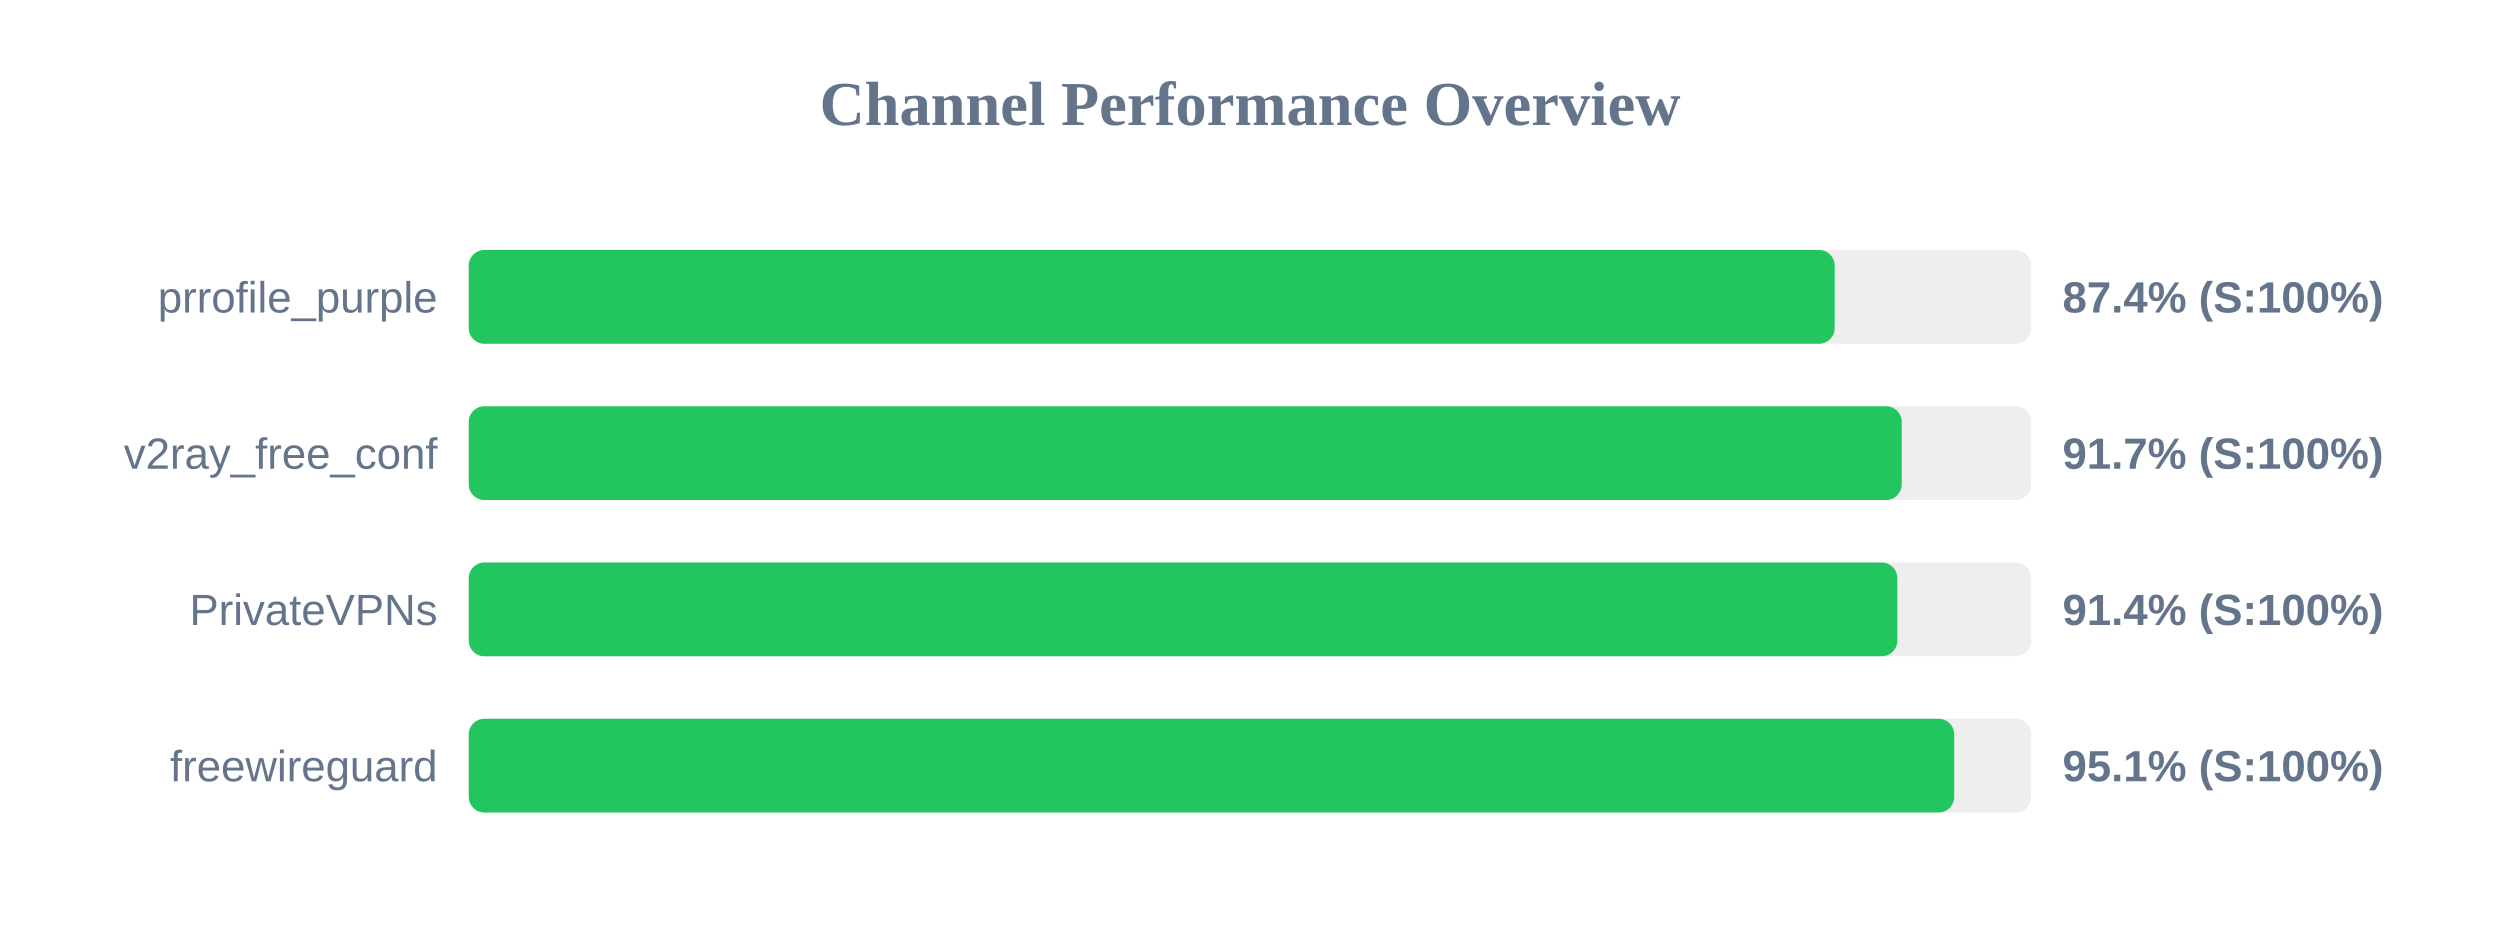
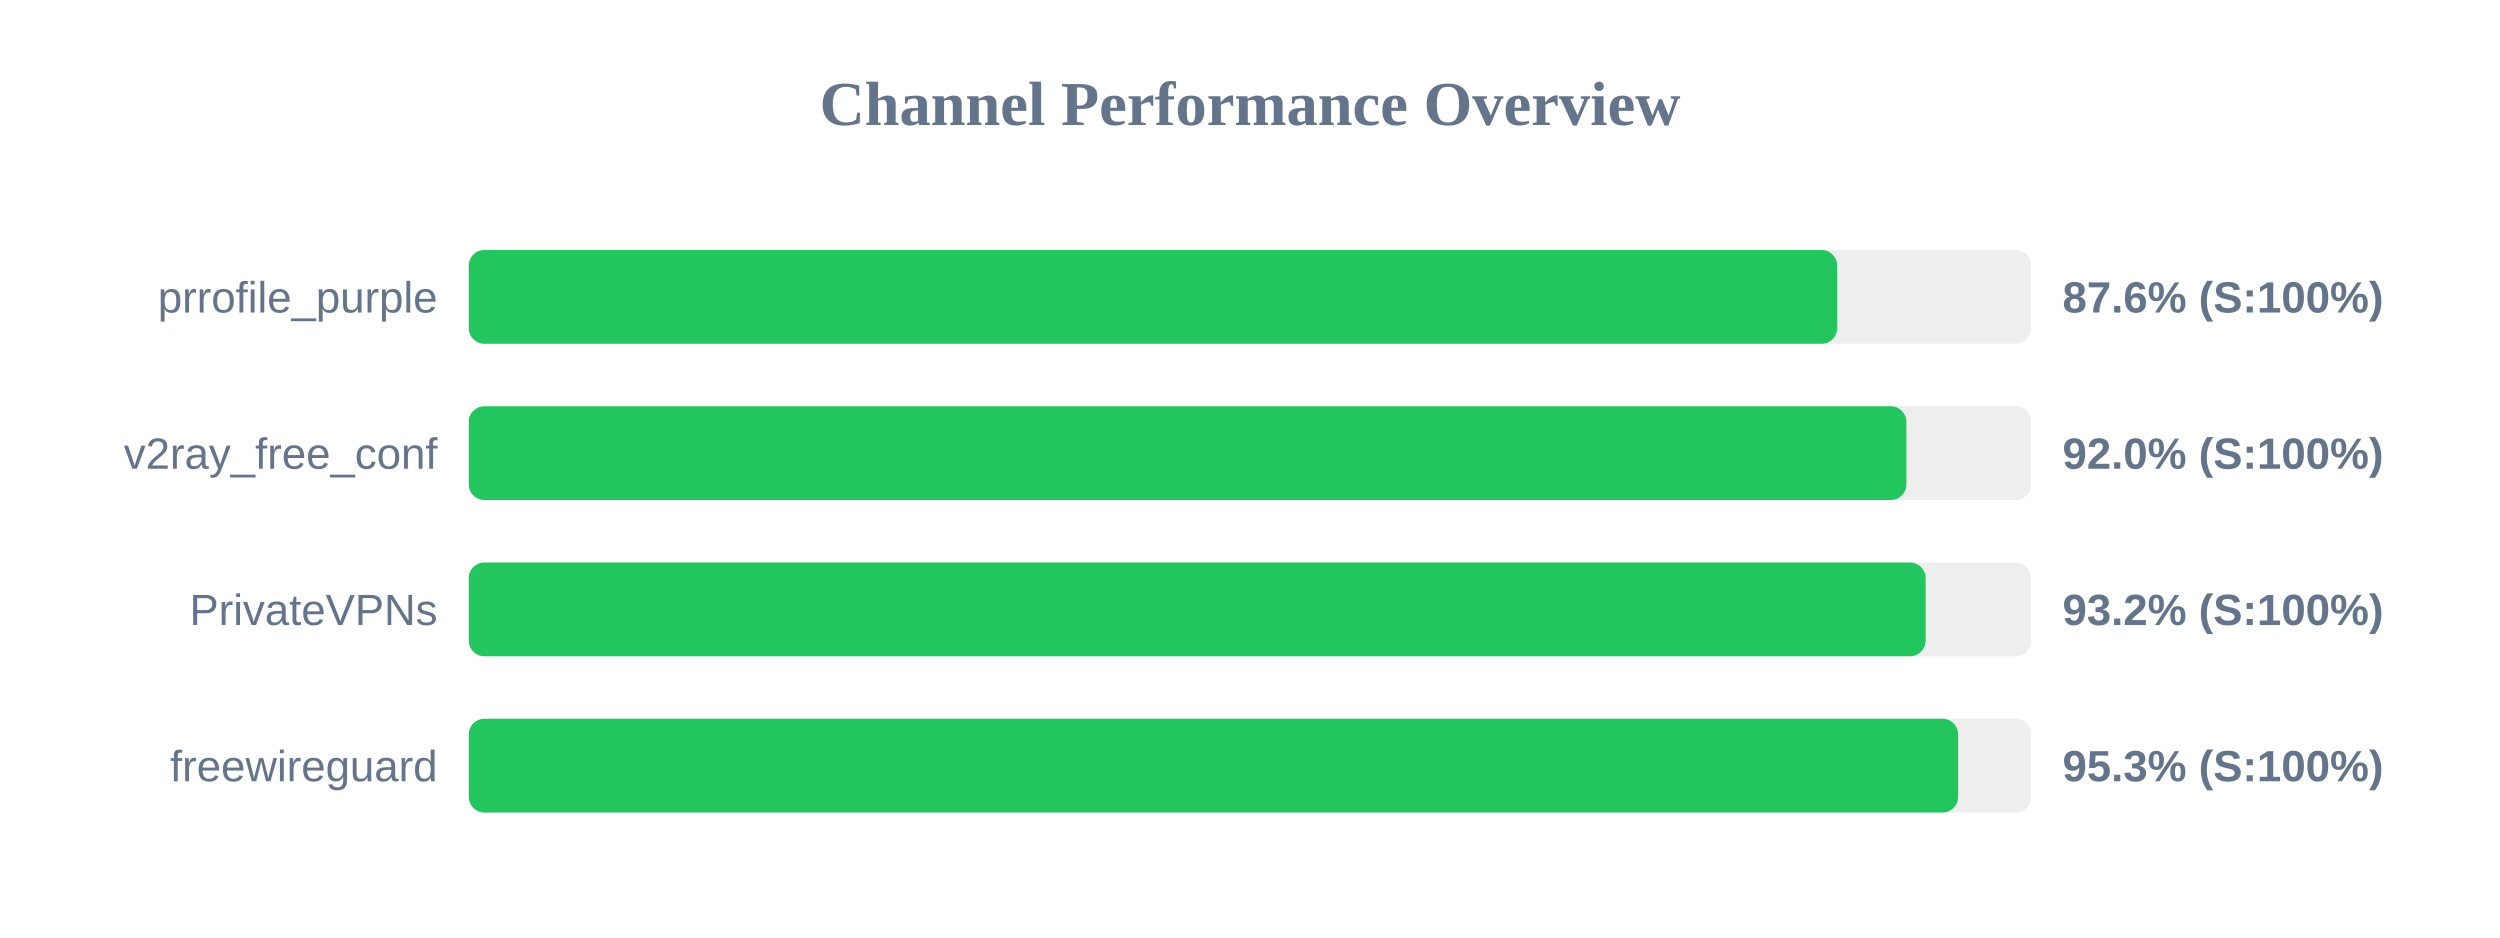
<svg xmlns="http://www.w3.org/2000/svg" width="800" height="300" version="1.1">
  <style>
        .row { font: 14px Arial; fill: #64748b; }
        .score { font: bold 14px Arial; fill: #64748b; }
    </style>
  <text x="400" y="40" text-anchor="middle" font-size="20px" font-weight="bold" fill="#64748b">Channel Performance Overview</text>
  <rect x="150" y="80" width="500" height="30" fill="#eee" rx="5" />
-   <rect x="150" y="80" width="437.1" height="30" fill="#22c55e" rx="5" />
+   <rect x="150" y="80" width="437.9" height="30" fill="#22c55e" rx="5" />
  <text x="140" y="100" text-anchor="end" class="row">prrofile_purple</text>
-   <text x="660" y="100" text-anchor="start" class="score">87.4% (S:100%)</text>
+   <text x="660" y="100" text-anchor="start" class="score">87.6% (S:100%)</text>
  <rect x="150" y="130" width="500" height="30" fill="#eee" rx="5" />
-   <rect x="150" y="130" width="458.55" height="30" fill="#22c55e" rx="5" />
+   <rect x="150" y="130" width="460.05" height="30" fill="#22c55e" rx="5" />
  <text x="140" y="150" text-anchor="end" class="row">v2ray_free_conf</text>
-   <text x="660" y="150" text-anchor="start" class="score">91.7% (S:100%)</text>
+   <text x="660" y="150" text-anchor="start" class="score">92.0% (S:100%)</text>
  <rect x="150" y="180" width="500" height="30" fill="#eee" rx="5" />
-   <rect x="150" y="180" width="457.15" height="30" fill="#22c55e" rx="5" />
+   <rect x="150" y="180" width="466.2" height="30" fill="#22c55e" rx="5" />
  <text x="140" y="200" text-anchor="end" class="row">PrivateVPNs</text>
-   <text x="660" y="200" text-anchor="start" class="score">91.4% (S:100%)</text>
+   <text x="660" y="200" text-anchor="start" class="score">93.2% (S:100%)</text>
  <rect x="150" y="230" width="500" height="30" fill="#eee" rx="5" />
-   <rect x="150" y="230" width="475.35" height="30" fill="#22c55e" rx="5" />
+   <rect x="150" y="230" width="476.6" height="30" fill="#22c55e" rx="5" />
  <text x="140" y="250" text-anchor="end" class="row">freewireguard</text>
-   <text x="660" y="250" text-anchor="start" class="score">95.1% (S:100%)</text>
+   <text x="660" y="250" text-anchor="start" class="score">95.3% (S:100%)</text>
</svg>
